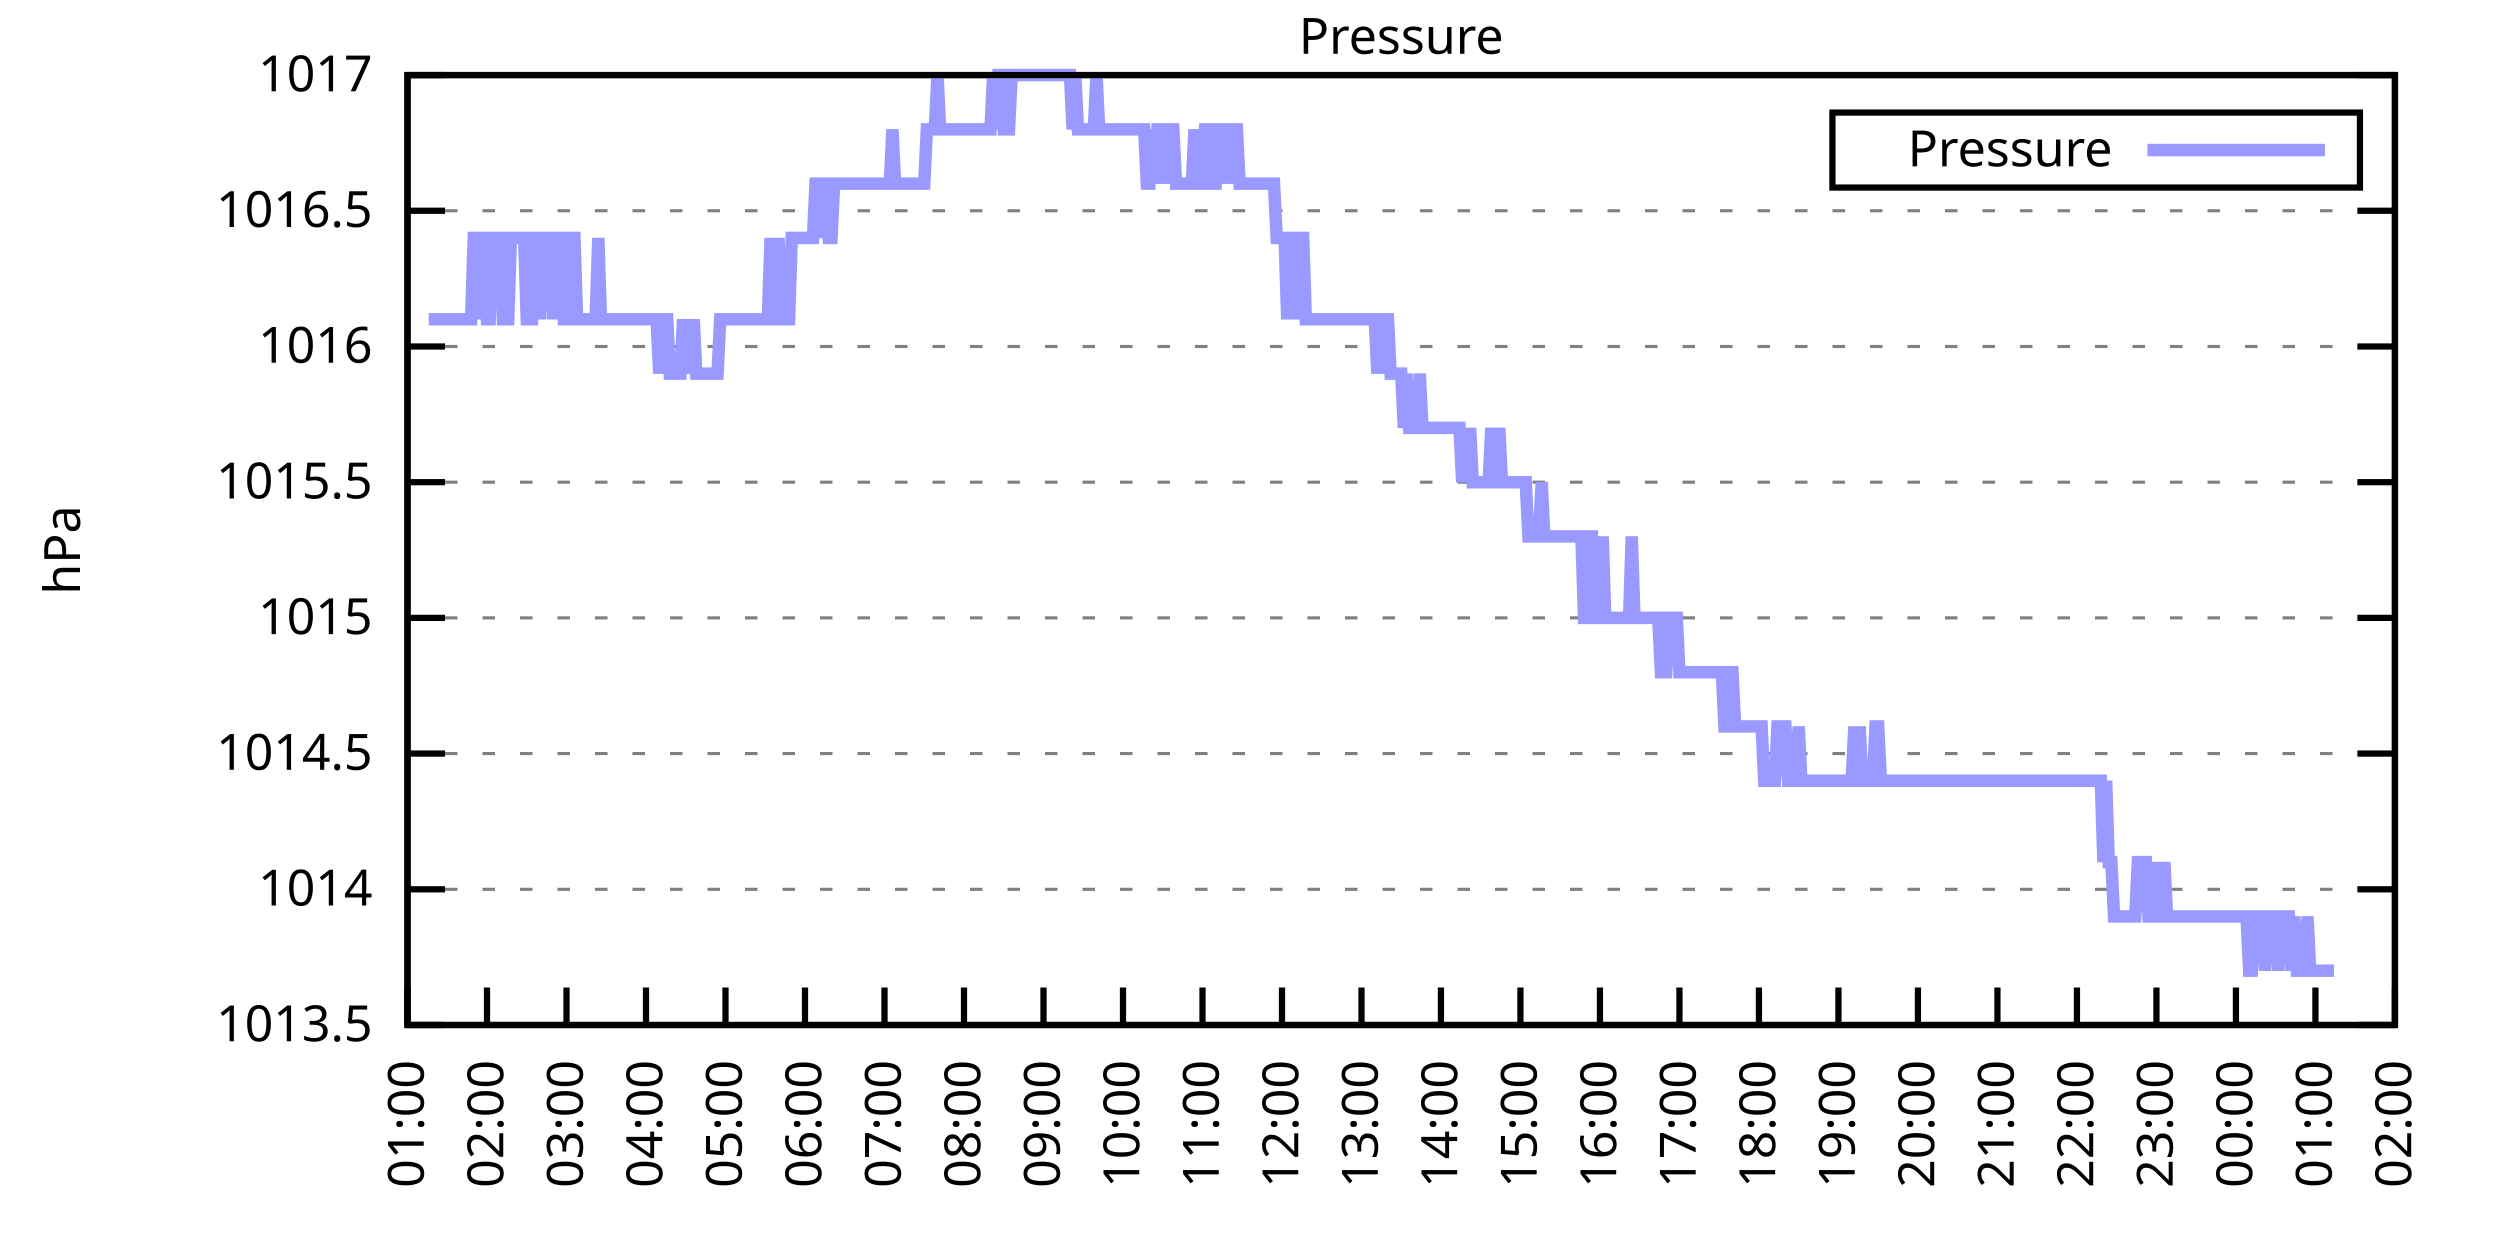
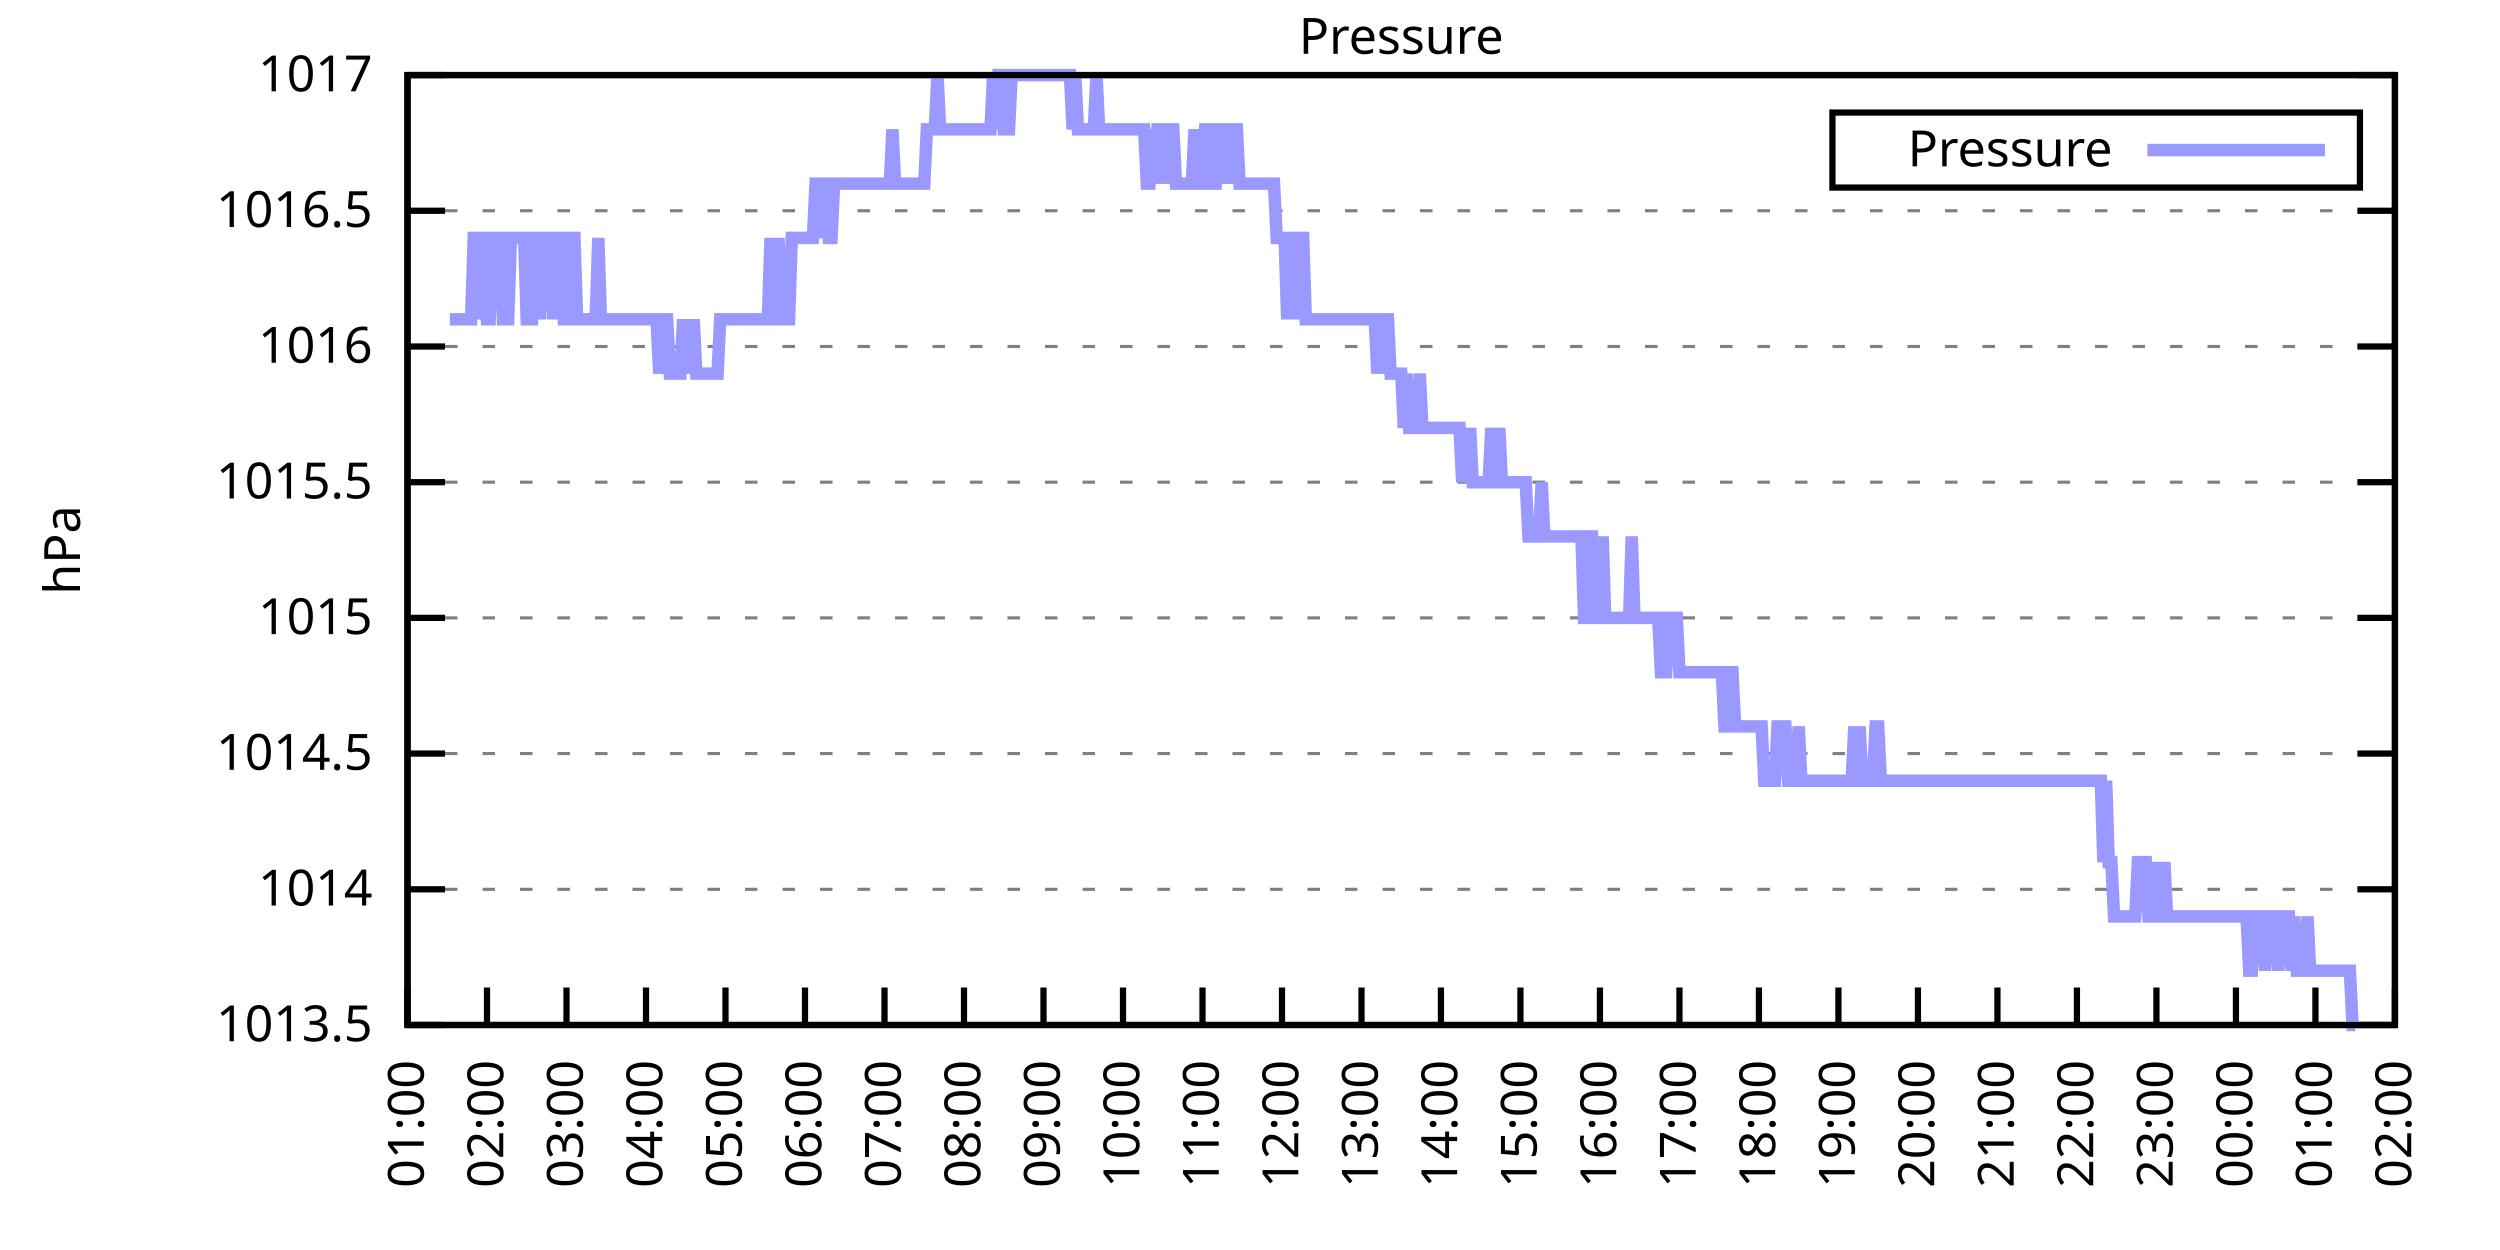
<svg xmlns="http://www.w3.org/2000/svg" xmlns:xlink="http://www.w3.org/1999/xlink" width="400" height="200" viewBox="0 0 400 200">
  <g id="gnuplot_canvas">
    <rect x="0" y="0" width="400" height="200" fill="none" />
    <defs>
      <circle id="gpDot" r="0.5" stroke-width="0.5" stroke="currentColor" />
      <path id="gpPt0" stroke-width="0.333" stroke="currentColor" d="M-1,0 h2 M0,-1 v2" />
      <path id="gpPt1" stroke-width="0.333" stroke="currentColor" d="M-1,-1 L1,1 M1,-1 L-1,1" />
      <path id="gpPt2" stroke-width="0.333" stroke="currentColor" d="M-1,0 L1,0 M0,-1 L0,1 M-1,-1 L1,1 M-1,1 L1,-1" />
      <rect id="gpPt3" stroke-width="0.333" stroke="currentColor" x="-1" y="-1" width="2" height="2" />
      <rect id="gpPt4" stroke-width="0.333" stroke="currentColor" fill="currentColor" x="-1" y="-1" width="2" height="2" />
      <circle id="gpPt5" stroke-width="0.333" stroke="currentColor" cx="0" cy="0" r="1" />
      <use xlink:href="#gpPt5" id="gpPt6" fill="currentColor" stroke="none" />
      <path id="gpPt7" stroke-width="0.333" stroke="currentColor" d="M0,-1.33 L-1.33,0.67 L1.33,0.67 z" />
      <use xlink:href="#gpPt7" id="gpPt8" fill="currentColor" stroke="none" />
      <use xlink:href="#gpPt7" id="gpPt9" stroke="currentColor" transform="rotate(180)" />
      <use xlink:href="#gpPt9" id="gpPt10" fill="currentColor" stroke="none" />
      <use xlink:href="#gpPt3" id="gpPt11" stroke="currentColor" transform="rotate(45)" />
      <use xlink:href="#gpPt11" id="gpPt12" fill="currentColor" stroke="none" />
      <path id="gpPt13" stroke-width="0.333" stroke="currentColor" d="M0,1.330 L1.265,0.411 L0.782,-1.067 L-0.782,-1.076 L-1.265,0.411 z" />
      <use xlink:href="#gpPt13" id="gpPt14" fill="currentColor" stroke="none" />
      <filter id="textbox" filterUnits="objectBoundingBox" x="0" y="0" height="1" width="1">
        <feFlood flood-color="white" flood-opacity="1" result="bgnd" />
        <feComposite in="SourceGraphic" in2="bgnd" operator="atop" />
      </filter>
      <filter id="greybox" filterUnits="objectBoundingBox" x="0" y="0" height="1" width="1">
        <feFlood flood-color="lightgrey" flood-opacity="1" result="grey" />
        <feComposite in="SourceGraphic" in2="grey" operator="atop" />
      </filter>
    </defs>
    <g fill="none" color="white" stroke="currentColor" stroke-width="1.00" stroke-linecap="butt" stroke-linejoin="miter">
</g>
    <g fill="none" color="black" stroke="currentColor" stroke-width="1.00" stroke-linecap="butt" stroke-linejoin="miter">
      <g stroke="none" shape-rendering="crispEdges">
        <polygon fill="rgb(255, 255, 255)" points="65.20,164.00 383.18,164.00 383.18,12.02 65.20,12.02 " />
      </g>
    </g>
    <g fill="none" color="black" stroke="currentColor" stroke-width="1.00" stroke-linecap="butt" stroke-linejoin="miter">
</g>
    <g fill="none" color="black" stroke="black" stroke-width="0.50" stroke-linecap="butt" stroke-linejoin="miter">
</g>
    <g fill="none" color="gray" stroke="currentColor" stroke-width="0.50" stroke-linecap="butt" stroke-linejoin="miter">
      <path stroke="gray" stroke-dasharray="2,4" class="gridline" d="M65.20,164.00 L383.19,164.00  " />
    </g>
    <g fill="none" color="gray" stroke="gray" stroke-width="1.00" stroke-linecap="butt" stroke-linejoin="miter">
</g>
    <g fill="none" color="black" stroke="currentColor" stroke-width="1.00" stroke-linecap="butt" stroke-linejoin="miter">
      <path stroke="black" d="M65.20,164.00 L71.20,164.00 M383.19,164.00 L377.19,164.00  " />
      <g transform="translate(59.60,166.60)" stroke="none" fill="black" font-family="Sans" font-size="8.00" text-anchor="end">
        <text>
          <tspan font-family="Sans"> 1013.5</tspan>
        </text>
      </g>
    </g>
    <g fill="none" color="black" stroke="currentColor" stroke-width="1.00" stroke-linecap="butt" stroke-linejoin="miter">
</g>
    <g fill="none" color="black" stroke="black" stroke-width="0.50" stroke-linecap="butt" stroke-linejoin="miter">
</g>
    <g fill="none" color="gray" stroke="currentColor" stroke-width="0.50" stroke-linecap="butt" stroke-linejoin="miter">
      <path stroke="gray" stroke-dasharray="2,4" class="gridline" d="M65.20,142.29 L383.19,142.29  " />
    </g>
    <g fill="none" color="gray" stroke="gray" stroke-width="1.00" stroke-linecap="butt" stroke-linejoin="miter">
</g>
    <g fill="none" color="black" stroke="currentColor" stroke-width="1.00" stroke-linecap="butt" stroke-linejoin="miter">
      <path stroke="black" d="M65.20,142.29 L71.20,142.29 M383.19,142.29 L377.19,142.29  " />
      <g transform="translate(59.60,144.89)" stroke="none" fill="black" font-family="Sans" font-size="8.00" text-anchor="end">
        <text>
          <tspan font-family="Sans"> 1014</tspan>
        </text>
      </g>
    </g>
    <g fill="none" color="black" stroke="currentColor" stroke-width="1.00" stroke-linecap="butt" stroke-linejoin="miter">
</g>
    <g fill="none" color="black" stroke="black" stroke-width="0.50" stroke-linecap="butt" stroke-linejoin="miter">
</g>
    <g fill="none" color="gray" stroke="currentColor" stroke-width="0.50" stroke-linecap="butt" stroke-linejoin="miter">
      <path stroke="gray" stroke-dasharray="2,4" class="gridline" d="M65.20,120.57 L383.19,120.57  " />
    </g>
    <g fill="none" color="gray" stroke="gray" stroke-width="1.00" stroke-linecap="butt" stroke-linejoin="miter">
</g>
    <g fill="none" color="black" stroke="currentColor" stroke-width="1.00" stroke-linecap="butt" stroke-linejoin="miter">
      <path stroke="black" d="M65.20,120.57 L71.20,120.57 M383.19,120.57 L377.19,120.57  " />
      <g transform="translate(59.60,123.17)" stroke="none" fill="black" font-family="Sans" font-size="8.00" text-anchor="end">
        <text>
          <tspan font-family="Sans"> 1014.5</tspan>
        </text>
      </g>
    </g>
    <g fill="none" color="black" stroke="currentColor" stroke-width="1.00" stroke-linecap="butt" stroke-linejoin="miter">
</g>
    <g fill="none" color="black" stroke="black" stroke-width="0.50" stroke-linecap="butt" stroke-linejoin="miter">
</g>
    <g fill="none" color="gray" stroke="currentColor" stroke-width="0.50" stroke-linecap="butt" stroke-linejoin="miter">
      <path stroke="gray" stroke-dasharray="2,4" class="gridline" d="M65.20,98.86 L383.19,98.86  " />
    </g>
    <g fill="none" color="gray" stroke="gray" stroke-width="1.00" stroke-linecap="butt" stroke-linejoin="miter">
</g>
    <g fill="none" color="black" stroke="currentColor" stroke-width="1.00" stroke-linecap="butt" stroke-linejoin="miter">
      <path stroke="black" d="M65.20,98.86 L71.20,98.86 M383.19,98.86 L377.19,98.86  " />
      <g transform="translate(59.60,101.46)" stroke="none" fill="black" font-family="Sans" font-size="8.00" text-anchor="end">
        <text>
          <tspan font-family="Sans"> 1015</tspan>
        </text>
      </g>
    </g>
    <g fill="none" color="black" stroke="currentColor" stroke-width="1.00" stroke-linecap="butt" stroke-linejoin="miter">
</g>
    <g fill="none" color="black" stroke="black" stroke-width="0.50" stroke-linecap="butt" stroke-linejoin="miter">
</g>
    <g fill="none" color="gray" stroke="currentColor" stroke-width="0.50" stroke-linecap="butt" stroke-linejoin="miter">
      <path stroke="gray" stroke-dasharray="2,4" class="gridline" d="M65.20,77.15 L383.19,77.15  " />
    </g>
    <g fill="none" color="gray" stroke="gray" stroke-width="1.00" stroke-linecap="butt" stroke-linejoin="miter">
</g>
    <g fill="none" color="black" stroke="currentColor" stroke-width="1.00" stroke-linecap="butt" stroke-linejoin="miter">
      <path stroke="black" d="M65.20,77.15 L71.20,77.15 M383.19,77.15 L377.19,77.15  " />
      <g transform="translate(59.60,79.75)" stroke="none" fill="black" font-family="Sans" font-size="8.00" text-anchor="end">
        <text>
          <tspan font-family="Sans"> 1015.5</tspan>
        </text>
      </g>
    </g>
    <g fill="none" color="black" stroke="currentColor" stroke-width="1.00" stroke-linecap="butt" stroke-linejoin="miter">
</g>
    <g fill="none" color="black" stroke="black" stroke-width="0.50" stroke-linecap="butt" stroke-linejoin="miter">
</g>
    <g fill="none" color="gray" stroke="currentColor" stroke-width="0.50" stroke-linecap="butt" stroke-linejoin="miter">
      <path stroke="gray" stroke-dasharray="2,4" class="gridline" d="M65.20,55.44 L383.19,55.44  " />
    </g>
    <g fill="none" color="gray" stroke="gray" stroke-width="1.00" stroke-linecap="butt" stroke-linejoin="miter">
</g>
    <g fill="none" color="black" stroke="currentColor" stroke-width="1.00" stroke-linecap="butt" stroke-linejoin="miter">
      <path stroke="black" d="M65.20,55.44 L71.20,55.44 M383.19,55.44 L377.19,55.44  " />
      <g transform="translate(59.60,58.04)" stroke="none" fill="black" font-family="Sans" font-size="8.00" text-anchor="end">
        <text>
          <tspan font-family="Sans"> 1016</tspan>
        </text>
      </g>
    </g>
    <g fill="none" color="black" stroke="currentColor" stroke-width="1.00" stroke-linecap="butt" stroke-linejoin="miter">
</g>
    <g fill="none" color="black" stroke="black" stroke-width="0.50" stroke-linecap="butt" stroke-linejoin="miter">
</g>
    <g fill="none" color="gray" stroke="currentColor" stroke-width="0.50" stroke-linecap="butt" stroke-linejoin="miter">
      <path stroke="gray" stroke-dasharray="2,4" class="gridline" d="M65.20,33.72 L383.19,33.72  " />
    </g>
    <g fill="none" color="gray" stroke="gray" stroke-width="1.00" stroke-linecap="butt" stroke-linejoin="miter">
</g>
    <g fill="none" color="black" stroke="currentColor" stroke-width="1.00" stroke-linecap="butt" stroke-linejoin="miter">
      <path stroke="black" d="M65.20,33.72 L71.20,33.72 M383.19,33.72 L377.19,33.72  " />
      <g transform="translate(59.60,36.32)" stroke="none" fill="black" font-family="Sans" font-size="8.00" text-anchor="end">
        <text>
          <tspan font-family="Sans"> 1016.5</tspan>
        </text>
      </g>
    </g>
    <g fill="none" color="black" stroke="currentColor" stroke-width="1.00" stroke-linecap="butt" stroke-linejoin="miter">
</g>
    <g fill="none" color="black" stroke="black" stroke-width="0.50" stroke-linecap="butt" stroke-linejoin="miter">
</g>
    <g fill="none" color="gray" stroke="currentColor" stroke-width="0.50" stroke-linecap="butt" stroke-linejoin="miter">
      <path stroke="gray" stroke-dasharray="2,4" class="gridline" d="M65.20,12.01 L383.19,12.01  " />
    </g>
    <g fill="none" color="gray" stroke="gray" stroke-width="1.00" stroke-linecap="butt" stroke-linejoin="miter">
</g>
    <g fill="none" color="black" stroke="currentColor" stroke-width="1.00" stroke-linecap="butt" stroke-linejoin="miter">
      <path stroke="black" d="M65.20,12.01 L71.20,12.01 M383.19,12.01 L377.19,12.01  " />
      <g transform="translate(59.60,14.61)" stroke="none" fill="black" font-family="Sans" font-size="8.00" text-anchor="end">
        <text>
          <tspan font-family="Sans"> 1017</tspan>
        </text>
      </g>
    </g>
    <g fill="none" color="black" stroke="currentColor" stroke-width="1.00" stroke-linecap="butt" stroke-linejoin="miter">
      <path stroke="black" d="M65.20,164.00 L65.20,158.00  " />
      <g transform="translate(67.80,169.60) rotate(270.00)" stroke="none" fill="black" font-family="Sans" font-size="8.00" text-anchor="end">
        <text>
          <tspan font-family="Sans">01:00</tspan>
        </text>
      </g>
    </g>
    <g fill="none" color="black" stroke="currentColor" stroke-width="1.00" stroke-linecap="butt" stroke-linejoin="miter">
      <path stroke="black" d="M77.92,164.00 L77.92,158.00  " />
      <g transform="translate(80.52,169.60) rotate(270.00)" stroke="none" fill="black" font-family="Sans" font-size="8.00" text-anchor="end">
        <text>
          <tspan font-family="Sans">02:00</tspan>
        </text>
      </g>
    </g>
    <g fill="none" color="black" stroke="currentColor" stroke-width="1.00" stroke-linecap="butt" stroke-linejoin="miter">
      <path stroke="black" d="M90.64,164.00 L90.64,158.00  " />
      <g transform="translate(93.24,169.60) rotate(270.00)" stroke="none" fill="black" font-family="Sans" font-size="8.00" text-anchor="end">
        <text>
          <tspan font-family="Sans">03:00</tspan>
        </text>
      </g>
    </g>
    <g fill="none" color="black" stroke="currentColor" stroke-width="1.00" stroke-linecap="butt" stroke-linejoin="miter">
      <path stroke="black" d="M103.36,164.00 L103.36,158.00  " />
      <g transform="translate(105.96,169.60) rotate(270.00)" stroke="none" fill="black" font-family="Sans" font-size="8.00" text-anchor="end">
        <text>
          <tspan font-family="Sans">04:00</tspan>
        </text>
      </g>
    </g>
    <g fill="none" color="black" stroke="currentColor" stroke-width="1.00" stroke-linecap="butt" stroke-linejoin="miter">
      <path stroke="black" d="M116.08,164.00 L116.08,158.00  " />
      <g transform="translate(118.68,169.60) rotate(270.00)" stroke="none" fill="black" font-family="Sans" font-size="8.00" text-anchor="end">
        <text>
          <tspan font-family="Sans">05:00</tspan>
        </text>
      </g>
    </g>
    <g fill="none" color="black" stroke="currentColor" stroke-width="1.00" stroke-linecap="butt" stroke-linejoin="miter">
      <path stroke="black" d="M128.80,164.00 L128.80,158.00  " />
      <g transform="translate(131.40,169.60) rotate(270.00)" stroke="none" fill="black" font-family="Sans" font-size="8.00" text-anchor="end">
        <text>
          <tspan font-family="Sans">06:00</tspan>
        </text>
      </g>
    </g>
    <g fill="none" color="black" stroke="currentColor" stroke-width="1.00" stroke-linecap="butt" stroke-linejoin="miter">
      <path stroke="black" d="M141.52,164.00 L141.52,158.00  " />
      <g transform="translate(144.12,169.60) rotate(270.00)" stroke="none" fill="black" font-family="Sans" font-size="8.00" text-anchor="end">
        <text>
          <tspan font-family="Sans">07:00</tspan>
        </text>
      </g>
    </g>
    <g fill="none" color="black" stroke="currentColor" stroke-width="1.00" stroke-linecap="butt" stroke-linejoin="miter">
      <path stroke="black" d="M154.24,164.00 L154.24,158.00  " />
      <g transform="translate(156.84,169.60) rotate(270.00)" stroke="none" fill="black" font-family="Sans" font-size="8.00" text-anchor="end">
        <text>
          <tspan font-family="Sans">08:00</tspan>
        </text>
      </g>
    </g>
    <g fill="none" color="black" stroke="currentColor" stroke-width="1.00" stroke-linecap="butt" stroke-linejoin="miter">
      <path stroke="black" d="M166.96,164.00 L166.96,158.00  " />
      <g transform="translate(169.56,169.60) rotate(270.00)" stroke="none" fill="black" font-family="Sans" font-size="8.00" text-anchor="end">
        <text>
          <tspan font-family="Sans">09:00</tspan>
        </text>
      </g>
    </g>
    <g fill="none" color="black" stroke="currentColor" stroke-width="1.00" stroke-linecap="butt" stroke-linejoin="miter">
      <path stroke="black" d="M179.68,164.00 L179.68,158.00  " />
      <g transform="translate(182.28,169.60) rotate(270.00)" stroke="none" fill="black" font-family="Sans" font-size="8.00" text-anchor="end">
        <text>
          <tspan font-family="Sans">10:00</tspan>
        </text>
      </g>
    </g>
    <g fill="none" color="black" stroke="currentColor" stroke-width="1.00" stroke-linecap="butt" stroke-linejoin="miter">
      <path stroke="black" d="M192.40,164.00 L192.40,158.00  " />
      <g transform="translate(195.00,169.60) rotate(270.00)" stroke="none" fill="black" font-family="Sans" font-size="8.00" text-anchor="end">
        <text>
          <tspan font-family="Sans">11:00</tspan>
        </text>
      </g>
    </g>
    <g fill="none" color="black" stroke="currentColor" stroke-width="1.00" stroke-linecap="butt" stroke-linejoin="miter">
      <path stroke="black" d="M205.12,164.00 L205.12,158.00  " />
      <g transform="translate(207.72,169.60) rotate(270.00)" stroke="none" fill="black" font-family="Sans" font-size="8.00" text-anchor="end">
        <text>
          <tspan font-family="Sans">12:00</tspan>
        </text>
      </g>
    </g>
    <g fill="none" color="black" stroke="currentColor" stroke-width="1.00" stroke-linecap="butt" stroke-linejoin="miter">
      <path stroke="black" d="M217.84,164.00 L217.84,158.00  " />
      <g transform="translate(220.44,169.60) rotate(270.00)" stroke="none" fill="black" font-family="Sans" font-size="8.00" text-anchor="end">
        <text>
          <tspan font-family="Sans">13:00</tspan>
        </text>
      </g>
    </g>
    <g fill="none" color="black" stroke="currentColor" stroke-width="1.00" stroke-linecap="butt" stroke-linejoin="miter">
      <path stroke="black" d="M230.55,164.00 L230.55,158.00  " />
      <g transform="translate(233.15,169.60) rotate(270.00)" stroke="none" fill="black" font-family="Sans" font-size="8.00" text-anchor="end">
        <text>
          <tspan font-family="Sans">14:00</tspan>
        </text>
      </g>
    </g>
    <g fill="none" color="black" stroke="currentColor" stroke-width="1.00" stroke-linecap="butt" stroke-linejoin="miter">
      <path stroke="black" d="M243.27,164.00 L243.27,158.00  " />
      <g transform="translate(245.87,169.60) rotate(270.00)" stroke="none" fill="black" font-family="Sans" font-size="8.00" text-anchor="end">
        <text>
          <tspan font-family="Sans">15:00</tspan>
        </text>
      </g>
    </g>
    <g fill="none" color="black" stroke="currentColor" stroke-width="1.00" stroke-linecap="butt" stroke-linejoin="miter">
      <path stroke="black" d="M255.99,164.00 L255.99,158.00  " />
      <g transform="translate(258.59,169.60) rotate(270.00)" stroke="none" fill="black" font-family="Sans" font-size="8.00" text-anchor="end">
        <text>
          <tspan font-family="Sans">16:00</tspan>
        </text>
      </g>
    </g>
    <g fill="none" color="black" stroke="currentColor" stroke-width="1.00" stroke-linecap="butt" stroke-linejoin="miter">
      <path stroke="black" d="M268.71,164.00 L268.71,158.00  " />
      <g transform="translate(271.31,169.60) rotate(270.00)" stroke="none" fill="black" font-family="Sans" font-size="8.00" text-anchor="end">
        <text>
          <tspan font-family="Sans">17:00</tspan>
        </text>
      </g>
    </g>
    <g fill="none" color="black" stroke="currentColor" stroke-width="1.00" stroke-linecap="butt" stroke-linejoin="miter">
      <path stroke="black" d="M281.43,164.00 L281.43,158.00  " />
      <g transform="translate(284.03,169.60) rotate(270.00)" stroke="none" fill="black" font-family="Sans" font-size="8.00" text-anchor="end">
        <text>
          <tspan font-family="Sans">18:00</tspan>
        </text>
      </g>
    </g>
    <g fill="none" color="black" stroke="currentColor" stroke-width="1.00" stroke-linecap="butt" stroke-linejoin="miter">
      <path stroke="black" d="M294.15,164.00 L294.15,158.00  " />
      <g transform="translate(296.75,169.60) rotate(270.00)" stroke="none" fill="black" font-family="Sans" font-size="8.00" text-anchor="end">
        <text>
          <tspan font-family="Sans">19:00</tspan>
        </text>
      </g>
    </g>
    <g fill="none" color="black" stroke="currentColor" stroke-width="1.00" stroke-linecap="butt" stroke-linejoin="miter">
      <path stroke="black" d="M306.87,164.00 L306.87,158.00  " />
      <g transform="translate(309.47,169.60) rotate(270.00)" stroke="none" fill="black" font-family="Sans" font-size="8.00" text-anchor="end">
        <text>
          <tspan font-family="Sans">20:00</tspan>
        </text>
      </g>
    </g>
    <g fill="none" color="black" stroke="currentColor" stroke-width="1.00" stroke-linecap="butt" stroke-linejoin="miter">
      <path stroke="black" d="M319.59,164.00 L319.59,158.00  " />
      <g transform="translate(322.19,169.60) rotate(270.00)" stroke="none" fill="black" font-family="Sans" font-size="8.00" text-anchor="end">
        <text>
          <tspan font-family="Sans">21:00</tspan>
        </text>
      </g>
    </g>
    <g fill="none" color="black" stroke="currentColor" stroke-width="1.00" stroke-linecap="butt" stroke-linejoin="miter">
      <path stroke="black" d="M332.31,164.00 L332.31,158.00  " />
      <g transform="translate(334.91,169.60) rotate(270.00)" stroke="none" fill="black" font-family="Sans" font-size="8.00" text-anchor="end">
        <text>
          <tspan font-family="Sans">22:00</tspan>
        </text>
      </g>
    </g>
    <g fill="none" color="black" stroke="currentColor" stroke-width="1.00" stroke-linecap="butt" stroke-linejoin="miter">
      <path stroke="black" d="M345.03,164.00 L345.03,158.00  " />
      <g transform="translate(347.63,169.60) rotate(270.00)" stroke="none" fill="black" font-family="Sans" font-size="8.00" text-anchor="end">
        <text>
          <tspan font-family="Sans">23:00</tspan>
        </text>
      </g>
    </g>
    <g fill="none" color="black" stroke="currentColor" stroke-width="1.00" stroke-linecap="butt" stroke-linejoin="miter">
      <path stroke="black" d="M357.75,164.00 L357.75,158.00  " />
      <g transform="translate(360.35,169.60) rotate(270.00)" stroke="none" fill="black" font-family="Sans" font-size="8.00" text-anchor="end">
        <text>
          <tspan font-family="Sans">00:00</tspan>
        </text>
      </g>
    </g>
    <g fill="none" color="black" stroke="currentColor" stroke-width="1.00" stroke-linecap="butt" stroke-linejoin="miter">
      <path stroke="black" d="M370.47,164.00 L370.47,158.00  " />
      <g transform="translate(373.07,169.60) rotate(270.00)" stroke="none" fill="black" font-family="Sans" font-size="8.00" text-anchor="end">
        <text>
          <tspan font-family="Sans">01:00</tspan>
        </text>
      </g>
    </g>
    <g fill="none" color="black" stroke="currentColor" stroke-width="1.00" stroke-linecap="butt" stroke-linejoin="miter">
      <path stroke="black" d="M383.19,164.00 L383.19,158.00  " />
      <g transform="translate(385.79,169.60) rotate(270.00)" stroke="none" fill="black" font-family="Sans" font-size="8.00" text-anchor="end">
        <text>
          <tspan font-family="Sans">02:00</tspan>
        </text>
      </g>
    </g>
    <g fill="none" color="black" stroke="currentColor" stroke-width="1.00" stroke-linecap="butt" stroke-linejoin="miter">
</g>
    <g fill="none" color="black" stroke="currentColor" stroke-width="1.00" stroke-linecap="butt" stroke-linejoin="miter">
      <path stroke="black" d="M65.20,12.01 L65.20,164.00 L383.19,164.00 L383.19,12.01 L65.20,12.01 Z  " />
    </g>
    <g fill="none" color="black" stroke="currentColor" stroke-width="1.00" stroke-linecap="butt" stroke-linejoin="miter">
</g>
    <g fill="none" color="black" stroke="currentColor" stroke-width="1.00" stroke-linecap="butt" stroke-linejoin="miter">
      <path stroke="black" d="M293.19,30.01 L293.19,18.01 L377.59,18.01 L377.59,30.01 L293.19,30.01 Z  " />
    </g>
    <g id="Pressure_plot_1">
      <g fill="none" color="white" stroke="black" stroke-width="2.00" stroke-linecap="butt" stroke-linejoin="miter">
</g>
      <g fill="none" color="black" stroke="currentColor" stroke-width="2.00" stroke-linecap="butt" stroke-linejoin="miter">
        <g transform="translate(337.99,26.61)" stroke="none" fill="black" font-family="Sans" font-size="8.00" text-anchor="end">
          <text>
            <tspan font-family="Sans">Pressure</tspan>
          </text>
        </g>
      </g>
      <g fill="none" color="black" stroke="currentColor" stroke-width="2.00" stroke-linecap="butt" stroke-linejoin="miter">
-         <path stroke="rgb(153, 153, 255)" d="M343.59,24.01 L371.99,24.01 M68.59,51.09 L69.02,51.09 L69.44,51.09 L69.86,51.09 L70.29,51.09 L70.71,51.09   L71.14,51.09 L71.56,51.09 L71.98,51.09 L72.41,51.09 L72.83,51.09 L73.26,51.09 L73.68,51.09 L74.10,51.09   L74.53,51.09 L74.95,51.09 L75.38,51.09 L75.80,38.07 L76.22,38.07 L76.65,51.09 L77.07,38.07 L77.50,38.07   L77.92,51.09 L78.34,51.09 L78.77,38.07 L79.19,38.07 L79.62,38.07 L80.04,38.07 L80.46,51.09 L80.89,51.09   L81.31,51.09 L81.74,38.07 L82.16,38.07 L82.58,38.07 L83.01,38.07 L83.43,38.07 L83.86,38.07 L84.28,51.09   L84.70,51.09 L85.13,51.09 L85.55,38.07 L85.98,38.07 L86.40,51.09 L86.82,38.07 L87.25,38.07 L87.67,38.07   L88.10,38.07 L88.52,51.09 L88.94,38.07 L89.37,38.07 L89.79,38.07 L90.22,51.09 L90.64,51.09 L91.06,38.07   L91.49,38.07 L91.91,38.07 L92.34,51.09 L92.76,51.09 L93.18,51.09 L93.61,51.09 L94.03,51.09 L94.46,51.09   L94.88,51.09 L95.30,51.09 L95.73,38.07 L96.15,51.09 L96.58,51.09 L97.00,51.09 L97.42,51.09 L97.85,51.09   L98.27,51.09 L98.69,51.09 L99.12,51.09 L99.54,51.09 L99.97,51.09 L100.39,51.09 L100.81,51.09 L101.24,51.09   L101.66,51.09 L102.09,51.09 L102.51,51.09 L102.93,51.09 L103.36,51.09 L103.78,51.09 L104.21,51.09 L104.63,51.09   L105.05,51.09 L105.48,59.78 L105.90,51.09 L106.33,51.09 L106.75,51.09 L107.17,59.78 L107.60,59.78 L108.02,59.78   L108.45,59.78 L108.87,59.78 L109.29,51.09 L109.72,59.78 L110.14,51.09 L110.57,59.78 L110.99,51.09 L111.41,59.78   L111.84,59.78 L112.26,59.78 L112.69,59.78 L113.11,59.78 L113.53,59.78 L113.96,59.78 L114.38,59.78 L114.81,59.78   L115.23,51.09 L115.65,51.09 L116.08,51.09 L116.50,51.09 L116.93,51.09 L117.35,51.09 L117.77,51.09 L118.20,51.09   L118.62,51.09 L119.05,51.09 L119.47,51.09 L119.89,51.09 L120.32,51.09 L120.74,51.09 L121.17,51.09 L121.59,51.09   L122.01,51.09 L122.44,51.09 L122.86,51.09 L123.29,38.07 L123.71,51.09 L124.13,51.09 L124.56,38.07 L124.98,51.09   L125.41,51.09 L125.83,51.09 L126.25,51.09 L126.68,38.07 L127.10,38.07 L127.53,38.07 L127.95,38.07 L128.37,38.07   L128.80,38.07 L129.22,38.07 L129.65,38.07 L130.07,38.07 L130.49,29.38 L130.92,29.38 L131.34,38.07 L131.77,29.38   L132.19,29.38 L132.61,38.07 L133.04,38.07 L133.46,29.38 L133.89,29.38 L134.31,29.38 L134.73,29.38 L135.16,29.38   L135.58,29.38 L136.01,29.38 L136.43,29.38 L136.85,29.38 L137.28,29.38 L137.70,29.38 L138.13,29.38 L138.55,29.38   L138.97,29.38 L139.40,29.38 L139.82,29.38 L140.25,29.38 L140.67,29.38 L141.09,29.38 L141.52,29.38 L141.94,29.38   L142.37,29.38 L142.79,20.70 L143.21,29.38 L143.64,29.38 L144.06,29.38 L144.49,29.38 L144.91,29.38 L145.33,29.38   L145.76,29.38 L146.18,29.38 L146.61,29.38 L147.03,29.38 L147.45,29.38 L147.88,29.38 L148.30,20.70 L148.73,20.70   L149.15,20.70 L149.57,20.70 L150.00,12.01 L150.42,20.70 L150.85,20.70 L151.27,20.70 L151.69,20.70 L152.12,20.70   L152.54,20.70 L152.97,20.70 L153.39,20.70 L153.81,20.70 L154.24,20.70 L154.66,20.70 L155.09,20.70 L155.51,20.70   L155.93,20.70 L156.36,20.70 L156.78,20.70 L157.21,20.70 L157.63,20.70 L158.05,20.70 L158.48,20.70 L158.90,12.01   L159.33,20.70 L159.75,12.01 L160.17,12.01 L160.60,20.70 L161.02,20.70 L161.44,20.70 L161.87,12.01 L162.29,12.01   L162.72,12.01 L163.14,12.01 L163.56,12.01 L163.99,12.01 L164.41,12.01 L164.84,12.01 L165.26,12.01 L165.68,12.01   L166.11,12.01 L166.53,12.01 L166.96,12.01 L167.38,12.01 L167.80,12.01 L168.23,12.01 L168.65,12.01 L169.08,12.01   L169.50,12.01 L169.92,12.01 L170.35,12.01 L170.77,12.01 L171.20,12.01 L171.62,20.70 L172.04,12.01 L172.47,20.70   L172.89,20.70 L173.32,20.70 L173.74,20.70 L174.16,20.70 L174.59,20.70 L175.01,20.70 L175.44,12.01 L175.86,20.70   L176.28,20.70 L176.71,20.70 L177.13,20.70 L177.56,20.70 L177.98,20.70 L178.40,20.70 L178.83,20.70 L179.25,20.70   L179.68,20.70 L180.10,20.70 L180.52,20.70 L180.95,20.70 L181.37,20.70 L181.80,20.70 L182.22,20.70 L182.64,20.70   L183.07,20.70 L183.49,29.38 L183.92,29.38 L184.34,20.70 L184.76,29.38 L185.19,20.70 L185.61,20.70 L186.04,29.38   L186.46,20.70 L186.88,29.38 L187.31,20.70 L187.73,20.70 L188.16,29.38 L188.58,29.38 L189.00,29.38 L189.43,29.38   L189.85,29.38 L190.28,29.38 L190.70,29.38 L191.12,20.70 L191.55,29.38 L191.97,29.38 L192.40,29.38 L192.82,20.70   L193.24,20.70 L193.67,20.70 L194.09,29.38 L194.52,29.38 L194.94,20.70 L195.36,20.70 L195.79,20.70 L196.21,29.38   L196.64,20.70 L197.06,29.38 L197.48,20.70 L197.91,20.70 L198.33,29.38 L198.76,29.38 L199.18,29.38 L199.60,29.38   L200.03,29.38 L200.45,29.38 L200.88,29.38 L201.30,29.38 L201.72,29.38 L202.15,29.38 L202.57,29.38 L203.00,29.38   L203.42,29.38 L203.84,29.38 L204.27,38.07 L204.69,38.07 L205.12,38.07 L205.54,38.07 L205.96,51.09 L206.39,38.07   L206.81,38.07 L207.24,51.09 L207.66,38.07 L208.08,38.07 L208.51,38.07 L208.93,51.09 L209.36,51.09 L209.78,51.09   L210.20,51.09 L210.63,51.09 L211.05,51.09 L211.48,51.09 L211.90,51.09 L212.32,51.09 L212.75,51.09 L213.17,51.09   L213.60,51.09 L214.02,51.09 L214.44,51.09 L214.87,51.09 L215.29,51.09 L215.72,51.09 L216.14,51.09 L216.56,51.09   L216.99,51.09 L217.41,51.09 L217.84,51.09 L218.26,51.09 L218.68,51.09 L219.11,51.09 L219.53,51.09 L219.96,51.09   L220.38,59.78 L220.80,51.09 L221.23,59.78 L221.65,51.09 L222.08,51.09 L222.50,59.78 L222.92,59.78 L223.35,59.78   L223.77,59.78 L224.20,59.78 L224.62,68.46 L225.04,59.78 L225.47,68.46 L225.89,68.46 L226.31,68.46 L226.74,68.46   L227.16,59.78 L227.59,68.46 L228.01,68.46 L228.43,68.46 L228.86,68.46 L229.28,68.46 L229.71,68.46 L230.13,68.46   L230.55,68.46 L230.98,68.46 L231.40,68.46 L231.83,68.46 L232.25,68.46 L232.67,68.46 L233.10,68.46 L233.52,68.46   L233.95,77.15 L234.37,68.46 L234.79,77.15 L235.22,68.46 L235.64,77.15 L236.07,77.15 L236.49,77.15 L236.91,77.15   L237.34,77.15 L237.76,77.15 L238.19,77.15 L238.61,68.46 L239.03,77.15 L239.46,77.15 L239.88,68.46 L240.31,77.15   L240.73,77.15 L241.15,77.15 L241.58,77.15 L242.00,77.15 L242.43,77.15 L242.85,77.15 L243.27,77.15 L243.70,77.15   L244.12,77.15 L244.55,85.83 L244.97,85.83 L245.39,85.83 L245.82,85.83 L246.24,85.83 L246.67,77.15 L247.09,85.83   L247.51,85.83 L247.94,85.83 L248.36,85.83 L248.79,85.83 L249.21,85.83 L249.63,85.83 L250.06,85.83 L250.48,85.83   L250.91,85.83 L251.33,85.83 L251.75,85.83 L252.18,85.83 L252.60,85.83 L253.03,85.83 L253.45,98.86 L253.87,98.86   L254.30,85.83 L254.72,85.83 L255.15,98.86 L255.57,98.86 L255.99,98.86 L256.42,85.83 L256.84,98.86 L257.27,98.86   L257.69,98.86 L258.11,98.86 L258.54,98.86 L258.96,98.86 L259.39,98.86 L259.81,98.86 L260.23,98.86 L260.66,98.86   L261.08,85.83 L261.51,98.86 L261.93,98.86 L262.35,98.86 L262.78,98.86 L263.20,98.86 L263.63,98.86 L264.05,98.86   L264.47,98.86 L264.90,98.86 L265.32,98.86 L265.75,107.55 L266.17,107.55 L266.59,107.55 L267.02,98.86 L267.44,98.86   L267.87,98.86 L268.29,98.86 L268.71,107.55 L269.14,107.55 L269.56,107.55 L269.99,107.55 L270.41,107.55 L270.83,107.55   L271.26,107.55 L271.68,107.55 L272.11,107.55 L272.53,107.55 L272.95,107.55 L273.38,107.55 L273.80,107.55 L274.23,107.55   L274.65,107.55 L275.07,107.55 L275.50,107.55 L275.92,116.23 L276.35,116.23 L276.77,107.55 L277.19,107.55 L277.62,116.23   L278.04,116.23 L278.47,116.23 L278.89,116.23 L279.31,116.23 L279.74,116.23 L280.16,116.23 L280.59,116.23 L281.01,116.23   L281.43,116.23 L281.86,116.23 L282.28,124.92 L282.71,124.92 L283.13,124.92 L283.55,124.92 L283.98,124.92 L284.40,116.23   L284.83,116.23 L285.25,116.23 L285.67,116.23 L286.10,124.92 L286.52,124.92 L286.95,124.92 L287.37,124.92 L287.79,116.23   L288.22,124.92 L288.64,124.92 L289.06,124.92 L289.49,124.92 L289.91,124.92 L290.34,124.92 L290.76,124.92 L291.18,124.92   L291.61,124.92 L292.03,124.92 L292.46,124.92 L292.88,124.92 L293.30,124.92 L293.73,124.92 L294.15,124.92 L294.58,124.92   L295.00,124.92 L295.42,124.92 L295.85,124.92 L296.27,124.92 L296.70,116.23 L297.12,124.92 L297.54,116.23 L297.97,124.92   L298.39,124.92 L298.82,124.92 L299.24,124.92 L299.66,124.92 L300.09,116.23 L300.51,116.23 L300.94,124.92 L301.36,124.92   L301.78,124.92 L302.21,124.92 L302.63,124.92 L303.06,124.92 L303.48,124.92 L303.90,124.92 L304.33,124.92 L304.75,124.92   L305.18,124.92 L305.60,124.92 L306.02,124.92 L306.45,124.92 L306.87,124.92 L307.30,124.92 L307.72,124.92 L308.14,124.92   L308.57,124.92 L308.99,124.92 L309.42,124.92 L309.84,124.92 L310.26,124.92 L310.69,124.92 L311.11,124.92 L311.54,124.92   L311.96,124.92 L312.38,124.92 L312.81,124.92 L313.23,124.92 L313.66,124.92 L314.08,124.92 L314.50,124.92 L314.93,124.92   L315.35,124.92 L315.78,124.92 L316.20,124.92 L316.62,124.92 L317.05,124.92 L317.47,124.92 L317.90,124.92 L318.32,124.92   L318.74,124.92 L319.17,124.92 L319.59,124.92 L320.02,124.92 L320.44,124.92 L320.86,124.92 L321.29,124.92 L321.71,124.92   L322.14,124.92 L322.56,124.92 L322.98,124.92 L323.41,124.92 L323.83,124.92 L324.26,124.92 L324.68,124.92 L325.10,124.92   L325.53,124.92 L325.95,124.92 L326.38,124.92 L326.80,124.92 L327.22,124.92 L327.65,124.92 L328.07,124.92 L328.50,124.92   L328.92,124.92 L329.34,124.92 L329.77,124.92 L330.19,124.92 L330.62,124.92 L331.04,124.92 L331.46,124.92 L331.89,124.92   L332.31,124.92 L332.74,124.92 L333.16,124.92 L333.58,124.92 L334.01,124.92 L334.43,124.92 L334.86,124.92 L335.28,124.92   L335.70,124.92 L336.13,124.92 L336.55,137.94 L336.98,124.92 L337.40,137.94 L337.82,137.94 L338.25,146.63 L338.67,146.63   L339.10,146.63 L339.52,146.63 L339.94,146.63 L340.37,146.63 L340.79,146.63 L341.22,146.63 L341.64,146.63 L342.06,137.94   L342.49,137.94 L342.91,137.94 L343.34,137.94 L343.76,146.63 L344.18,146.63 L344.61,146.63 L345.03,137.94 L345.46,146.63   L345.88,146.63 L346.30,137.94 L346.73,146.63 L347.15,146.63 L347.58,146.63 L348.00,146.63 L348.42,146.63 L348.85,146.63   L349.27,146.63 L349.70,146.63 L350.12,146.63 L350.54,146.63 L350.97,146.63 L351.39,146.63 L351.81,146.63 L352.24,146.63   L352.66,146.63 L353.09,146.63 L353.51,146.63 L353.93,146.63 L354.36,146.63 L354.78,146.63 L355.21,146.63 L355.63,146.63   L356.05,146.63 L356.48,146.63 L356.90,146.63 L357.33,146.63 L357.75,146.63 L358.17,146.63 L358.60,146.63 L359.02,146.63   L359.45,146.63 L359.87,155.31 L360.29,155.31 L360.72,146.63 L361.14,146.63 L361.57,146.63 L361.99,146.63 L362.41,155.31   L362.84,146.63 L363.26,146.63 L363.69,146.63 L364.11,146.63 L364.53,155.31 L364.96,146.63 L365.38,146.63 L365.81,146.63   L366.23,146.63 L366.65,155.31 L367.08,146.63 L367.50,155.31 L367.93,155.31 L368.35,155.31 L368.77,155.31 L369.20,146.63   L369.62,155.31 L370.05,155.31 L370.47,155.31 L370.89,155.31 L371.32,155.31 L371.74,155.31 L372.17,155.31 L372.59,155.31   L373.01,155.31 L373.44,155.31  " />
+         <path stroke="rgb(153, 153, 255)" d="M343.59,24.01 L371.99,24.01 M71.98,51.09 L72.41,51.09 L72.83,51.09 L73.26,51.09 L73.68,51.09 L74.10,51.09   L74.53,51.09 L74.95,51.09 L75.38,51.09 L75.80,38.07 L76.22,38.07 L76.65,51.09 L77.07,38.07 L77.50,38.07   L77.92,51.09 L78.34,51.09 L78.77,38.07 L79.19,38.07 L79.62,38.07 L80.04,38.07 L80.46,51.09 L80.89,51.09   L81.31,51.09 L81.74,38.07 L82.16,38.07 L82.58,38.07 L83.01,38.07 L83.43,38.07 L83.86,38.07 L84.28,51.09   L84.70,51.09 L85.13,51.09 L85.55,38.07 L85.98,38.07 L86.40,51.09 L86.82,38.07 L87.25,38.07 L87.67,38.07   L88.10,38.07 L88.52,51.09 L88.94,38.07 L89.37,38.07 L89.79,38.07 L90.22,51.09 L90.64,51.09 L91.06,38.07   L91.49,38.07 L91.91,38.07 L92.34,51.09 L92.76,51.09 L93.18,51.09 L93.61,51.09 L94.03,51.09 L94.46,51.09   L94.88,51.09 L95.30,51.09 L95.73,38.07 L96.15,51.09 L96.58,51.09 L97.00,51.09 L97.42,51.09 L97.85,51.09   L98.27,51.09 L98.69,51.09 L99.12,51.09 L99.54,51.09 L99.97,51.09 L100.39,51.09 L100.81,51.09 L101.24,51.09   L101.66,51.09 L102.09,51.09 L102.51,51.09 L102.93,51.09 L103.36,51.09 L103.78,51.09 L104.21,51.09 L104.63,51.09   L105.05,51.09 L105.48,59.78 L105.90,51.09 L106.33,51.09 L106.75,51.09 L107.17,59.78 L107.60,59.78 L108.02,59.78   L108.45,59.78 L108.87,59.78 L109.29,51.09 L109.72,59.78 L110.14,51.09 L110.57,59.78 L110.99,51.09 L111.41,59.78   L111.84,59.78 L112.26,59.78 L112.69,59.78 L113.11,59.78 L113.53,59.78 L113.96,59.78 L114.38,59.78 L114.81,59.78   L115.23,51.09 L115.65,51.09 L116.08,51.09 L116.50,51.09 L116.93,51.09 L117.35,51.09 L117.77,51.09 L118.20,51.09   L118.62,51.09 L119.05,51.09 L119.47,51.09 L119.89,51.09 L120.32,51.09 L120.74,51.09 L121.17,51.09 L121.59,51.09   L122.01,51.09 L122.44,51.09 L122.86,51.09 L123.29,38.07 L123.71,51.09 L124.13,51.09 L124.56,38.07 L124.98,51.09   L125.41,51.09 L125.83,51.09 L126.25,51.09 L126.68,38.07 L127.10,38.07 L127.53,38.07 L127.95,38.07 L128.37,38.07   L128.80,38.07 L129.22,38.07 L129.65,38.07 L130.07,38.07 L130.49,29.38 L130.92,29.38 L131.34,38.07 L131.77,29.38   L132.19,29.38 L132.61,38.07 L133.04,38.07 L133.46,29.38 L133.89,29.38 L134.31,29.38 L134.73,29.38 L135.16,29.38   L135.58,29.38 L136.01,29.38 L136.43,29.38 L136.85,29.38 L137.28,29.38 L137.70,29.38 L138.13,29.38 L138.55,29.38   L138.97,29.38 L139.40,29.38 L139.82,29.38 L140.25,29.38 L140.67,29.38 L141.09,29.38 L141.52,29.38 L141.94,29.38   L142.37,29.38 L142.79,20.70 L143.21,29.38 L143.64,29.38 L144.06,29.38 L144.49,29.38 L144.91,29.38 L145.33,29.38   L145.76,29.38 L146.18,29.38 L146.61,29.38 L147.03,29.38 L147.45,29.38 L147.88,29.38 L148.30,20.70 L148.73,20.70   L149.15,20.70 L149.57,20.70 L150.00,12.01 L150.42,20.70 L150.85,20.70 L151.27,20.70 L151.69,20.70 L152.12,20.70   L152.54,20.70 L152.97,20.70 L153.39,20.70 L153.81,20.70 L154.24,20.70 L154.66,20.70 L155.09,20.70 L155.51,20.70   L155.93,20.70 L156.36,20.70 L156.78,20.70 L157.21,20.70 L157.63,20.70 L158.05,20.70 L158.48,20.70 L158.90,12.01   L159.33,20.70 L159.75,12.01 L160.17,12.01 L160.60,20.70 L161.02,20.70 L161.44,20.70 L161.87,12.01 L162.29,12.01   L162.72,12.01 L163.14,12.01 L163.56,12.01 L163.99,12.01 L164.41,12.01 L164.84,12.01 L165.26,12.01 L165.68,12.01   L166.11,12.01 L166.53,12.01 L166.96,12.01 L167.38,12.01 L167.80,12.01 L168.23,12.01 L168.65,12.01 L169.08,12.01   L169.50,12.01 L169.92,12.01 L170.35,12.01 L170.77,12.01 L171.20,12.01 L171.62,20.70 L172.04,12.01 L172.47,20.70   L172.89,20.70 L173.32,20.70 L173.74,20.70 L174.16,20.70 L174.59,20.70 L175.01,20.70 L175.44,12.01 L175.86,20.70   L176.28,20.70 L176.71,20.70 L177.13,20.70 L177.56,20.70 L177.98,20.70 L178.40,20.70 L178.83,20.70 L179.25,20.70   L179.68,20.70 L180.10,20.70 L180.52,20.70 L180.95,20.70 L181.37,20.70 L181.80,20.70 L182.22,20.70 L182.64,20.70   L183.07,20.70 L183.49,29.38 L183.92,29.38 L184.34,20.70 L184.76,29.38 L185.19,20.70 L185.61,20.70 L186.04,29.38   L186.46,20.70 L186.88,29.38 L187.31,20.70 L187.73,20.70 L188.16,29.38 L188.58,29.38 L189.00,29.38 L189.43,29.38   L189.85,29.38 L190.28,29.38 L190.70,29.38 L191.12,20.70 L191.55,29.38 L191.97,29.38 L192.40,29.38 L192.82,20.70   L193.24,20.70 L193.67,20.70 L194.09,29.38 L194.52,29.38 L194.94,20.70 L195.36,20.70 L195.79,20.70 L196.21,29.38   L196.64,20.70 L197.06,29.38 L197.48,20.70 L197.91,20.70 L198.33,29.38 L198.76,29.38 L199.18,29.38 L199.60,29.38   L200.03,29.38 L200.45,29.38 L200.88,29.38 L201.30,29.38 L201.72,29.38 L202.15,29.38 L202.57,29.38 L203.00,29.38   L203.42,29.38 L203.84,29.38 L204.27,38.07 L204.69,38.07 L205.12,38.07 L205.54,38.07 L205.96,51.09 L206.39,38.07   L206.81,38.07 L207.24,51.09 L207.66,38.07 L208.08,38.07 L208.51,38.07 L208.93,51.09 L209.36,51.09 L209.78,51.09   L210.20,51.09 L210.63,51.09 L211.05,51.09 L211.48,51.09 L211.90,51.09 L212.32,51.09 L212.75,51.09 L213.17,51.09   L213.60,51.09 L214.02,51.09 L214.44,51.09 L214.87,51.09 L215.29,51.09 L215.72,51.09 L216.14,51.09 L216.56,51.09   L216.99,51.09 L217.41,51.09 L217.84,51.09 L218.26,51.09 L218.68,51.09 L219.11,51.09 L219.53,51.09 L219.96,51.09   L220.38,59.78 L220.80,51.09 L221.23,59.78 L221.65,51.09 L222.08,51.09 L222.50,59.78 L222.92,59.78 L223.35,59.78   L223.77,59.78 L224.20,59.78 L224.62,68.46 L225.04,59.78 L225.47,68.46 L225.89,68.46 L226.31,68.46 L226.74,68.46   L227.16,59.78 L227.59,68.46 L228.01,68.46 L228.43,68.46 L228.86,68.46 L229.28,68.46 L229.71,68.46 L230.13,68.46   L230.55,68.46 L230.98,68.46 L231.40,68.46 L231.83,68.46 L232.25,68.46 L232.67,68.46 L233.10,68.46 L233.52,68.46   L233.95,77.15 L234.37,68.46 L234.79,77.15 L235.22,68.46 L235.64,77.15 L236.07,77.15 L236.49,77.15 L236.91,77.15   L237.34,77.15 L237.76,77.15 L238.19,77.15 L238.61,68.46 L239.03,77.15 L239.46,77.15 L239.88,68.46 L240.31,77.15   L240.73,77.15 L241.15,77.15 L241.58,77.15 L242.00,77.15 L242.43,77.15 L242.85,77.15 L243.27,77.15 L243.70,77.15   L244.12,77.15 L244.55,85.83 L244.97,85.83 L245.39,85.83 L245.82,85.83 L246.24,85.83 L246.67,77.15 L247.09,85.83   L247.51,85.83 L247.94,85.83 L248.36,85.83 L248.79,85.83 L249.21,85.83 L249.63,85.83 L250.06,85.83 L250.48,85.83   L250.91,85.83 L251.33,85.83 L251.75,85.83 L252.18,85.83 L252.60,85.83 L253.03,85.83 L253.45,98.86 L253.87,98.86   L254.30,85.83 L254.72,85.83 L255.15,98.86 L255.57,98.86 L255.99,98.86 L256.42,85.83 L256.84,98.86 L257.27,98.86   L257.69,98.86 L258.11,98.86 L258.54,98.86 L258.96,98.86 L259.39,98.86 L259.81,98.86 L260.23,98.86 L260.66,98.86   L261.08,85.83 L261.51,98.86 L261.93,98.86 L262.35,98.86 L262.78,98.86 L263.20,98.86 L263.63,98.86 L264.05,98.86   L264.47,98.86 L264.90,98.86 L265.32,98.86 L265.75,107.55 L266.17,107.55 L266.59,107.55 L267.02,98.86 L267.44,98.86   L267.87,98.86 L268.29,98.86 L268.71,107.55 L269.14,107.55 L269.56,107.55 L269.99,107.55 L270.41,107.55 L270.83,107.55   L271.26,107.55 L271.68,107.55 L272.11,107.55 L272.53,107.55 L272.95,107.55 L273.38,107.55 L273.80,107.55 L274.23,107.55   L274.65,107.55 L275.07,107.55 L275.50,107.55 L275.92,116.23 L276.35,116.23 L276.77,107.55 L277.19,107.55 L277.62,116.23   L278.04,116.23 L278.47,116.23 L278.89,116.23 L279.31,116.23 L279.74,116.23 L280.16,116.23 L280.59,116.23 L281.01,116.23   L281.43,116.23 L281.86,116.23 L282.28,124.92 L282.71,124.92 L283.13,124.92 L283.55,124.92 L283.98,124.92 L284.40,116.23   L284.83,116.23 L285.25,116.23 L285.67,116.23 L286.10,124.92 L286.52,124.92 L286.95,124.92 L287.37,124.92 L287.79,116.23   L288.22,124.92 L288.64,124.92 L289.06,124.92 L289.49,124.92 L289.91,124.92 L290.34,124.92 L290.76,124.92 L291.18,124.92   L291.61,124.92 L292.03,124.92 L292.46,124.92 L292.88,124.92 L293.30,124.92 L293.73,124.92 L294.15,124.92 L294.58,124.92   L295.00,124.92 L295.42,124.92 L295.85,124.92 L296.27,124.92 L296.70,116.23 L297.12,124.92 L297.54,116.23 L297.97,124.92   L298.39,124.92 L298.82,124.92 L299.24,124.92 L299.66,124.92 L300.09,116.23 L300.51,116.23 L300.94,124.92 L301.36,124.92   L301.78,124.92 L302.21,124.92 L302.63,124.92 L303.06,124.92 L303.48,124.92 L303.90,124.92 L304.33,124.92 L304.75,124.92   L305.18,124.92 L305.60,124.92 L306.02,124.92 L306.45,124.92 L306.87,124.92 L307.30,124.92 L307.72,124.92 L308.14,124.92   L308.57,124.92 L308.99,124.92 L309.42,124.92 L309.84,124.92 L310.26,124.92 L310.69,124.92 L311.11,124.92 L311.54,124.92   L311.96,124.92 L312.38,124.92 L312.81,124.92 L313.23,124.92 L313.66,124.92 L314.08,124.92 L314.50,124.92 L314.93,124.92   L315.35,124.92 L315.78,124.92 L316.20,124.92 L316.62,124.92 L317.05,124.92 L317.47,124.92 L317.90,124.92 L318.32,124.92   L318.74,124.92 L319.17,124.92 L319.59,124.92 L320.02,124.92 L320.44,124.92 L320.86,124.92 L321.29,124.92 L321.71,124.92   L322.14,124.92 L322.56,124.92 L322.98,124.92 L323.41,124.92 L323.83,124.92 L324.26,124.92 L324.68,124.92 L325.10,124.92   L325.53,124.92 L325.95,124.92 L326.38,124.92 L326.80,124.92 L327.22,124.92 L327.65,124.92 L328.07,124.92 L328.50,124.92   L328.92,124.92 L329.34,124.92 L329.77,124.92 L330.19,124.92 L330.62,124.92 L331.04,124.92 L331.46,124.92 L331.89,124.92   L332.31,124.92 L332.74,124.92 L333.16,124.92 L333.58,124.92 L334.01,124.92 L334.43,124.92 L334.86,124.92 L335.28,124.92   L335.70,124.92 L336.13,124.92 L336.55,137.94 L336.98,124.92 L337.40,137.94 L337.82,137.94 L338.25,146.63 L338.67,146.63   L339.10,146.63 L339.52,146.63 L339.94,146.63 L340.37,146.63 L340.79,146.63 L341.22,146.63 L341.64,146.63 L342.06,137.94   L342.49,137.94 L342.91,137.94 L343.34,137.94 L343.76,146.63 L344.18,146.63 L344.61,146.63 L345.03,137.94 L345.46,146.63   L345.88,146.63 L346.30,137.94 L346.73,146.63 L347.15,146.63 L347.58,146.63 L348.00,146.63 L348.42,146.63 L348.85,146.63   L349.27,146.63 L349.70,146.63 L350.12,146.63 L350.54,146.63 L350.97,146.63 L351.39,146.63 L351.81,146.63 L352.24,146.63   L352.66,146.63 L353.09,146.63 L353.51,146.63 L353.93,146.63 L354.36,146.63 L354.78,146.63 L355.21,146.63 L355.63,146.63   L356.05,146.63 L356.48,146.63 L356.90,146.63 L357.33,146.63 L357.75,146.63 L358.17,146.63 L358.60,146.63 L359.02,146.63   L359.45,146.63 L359.87,155.31 L360.29,155.31 L360.72,146.63 L361.14,146.63 L361.57,146.63 L361.99,146.63 L362.41,155.31   L362.84,146.63 L363.26,146.63 L363.69,146.63 L364.11,146.63 L364.53,155.31 L364.96,146.63 L365.38,146.63 L365.81,146.63   L366.23,146.63 L366.65,155.31 L367.08,146.63 L367.50,155.31 L367.93,155.31 L368.35,155.31 L368.77,155.31 L369.20,146.63   L369.62,155.31 L370.05,155.31 L370.47,155.31 L370.89,155.31 L371.32,155.31 L371.74,155.31 L372.17,155.31 L372.59,155.31   L373.01,155.31 L373.44,155.31 L373.86,155.31 L374.29,155.31 L374.71,155.31 L375.13,155.31 L375.56,155.31 L375.98,155.31   L376.41,164.00 L376.83,164.00  " />
      </g>
    </g>
    <g fill="none" color="black" stroke="currentColor" stroke-width="2.00" stroke-linecap="butt" stroke-linejoin="miter">
</g>
    <g fill="none" color="black" stroke="black" stroke-width="1.00" stroke-linecap="butt" stroke-linejoin="miter">
</g>
    <g fill="none" color="black" stroke="currentColor" stroke-width="1.00" stroke-linecap="butt" stroke-linejoin="miter">
      <path stroke="black" d="M65.20,12.01 L65.20,164.00 L383.19,164.00 L383.19,12.01 L65.20,12.01 Z  " />
      <g transform="translate(12.80,88.01) rotate(270.00)" stroke="none" fill="black" font-family="Sans" font-size="8.00" text-anchor="middle">
        <text>
          <tspan font-family="Sans">hPa</tspan>
        </text>
      </g>
    </g>
    <g fill="none" color="black" stroke="currentColor" stroke-width="1.00" stroke-linecap="butt" stroke-linejoin="miter">
</g>
    <g fill="none" color="black" stroke="currentColor" stroke-width="1.00" stroke-linecap="butt" stroke-linejoin="miter">
      <g transform="translate(224.19,8.61)" stroke="none" fill="black" font-family="Sans" font-size="8.00" text-anchor="middle">
        <text>
          <tspan font-family="Sans">Pressure</tspan>
        </text>
      </g>
    </g>
    <g fill="none" color="black" stroke="currentColor" stroke-width="1.00" stroke-linecap="butt" stroke-linejoin="miter">
</g>
  </g>
</svg>
